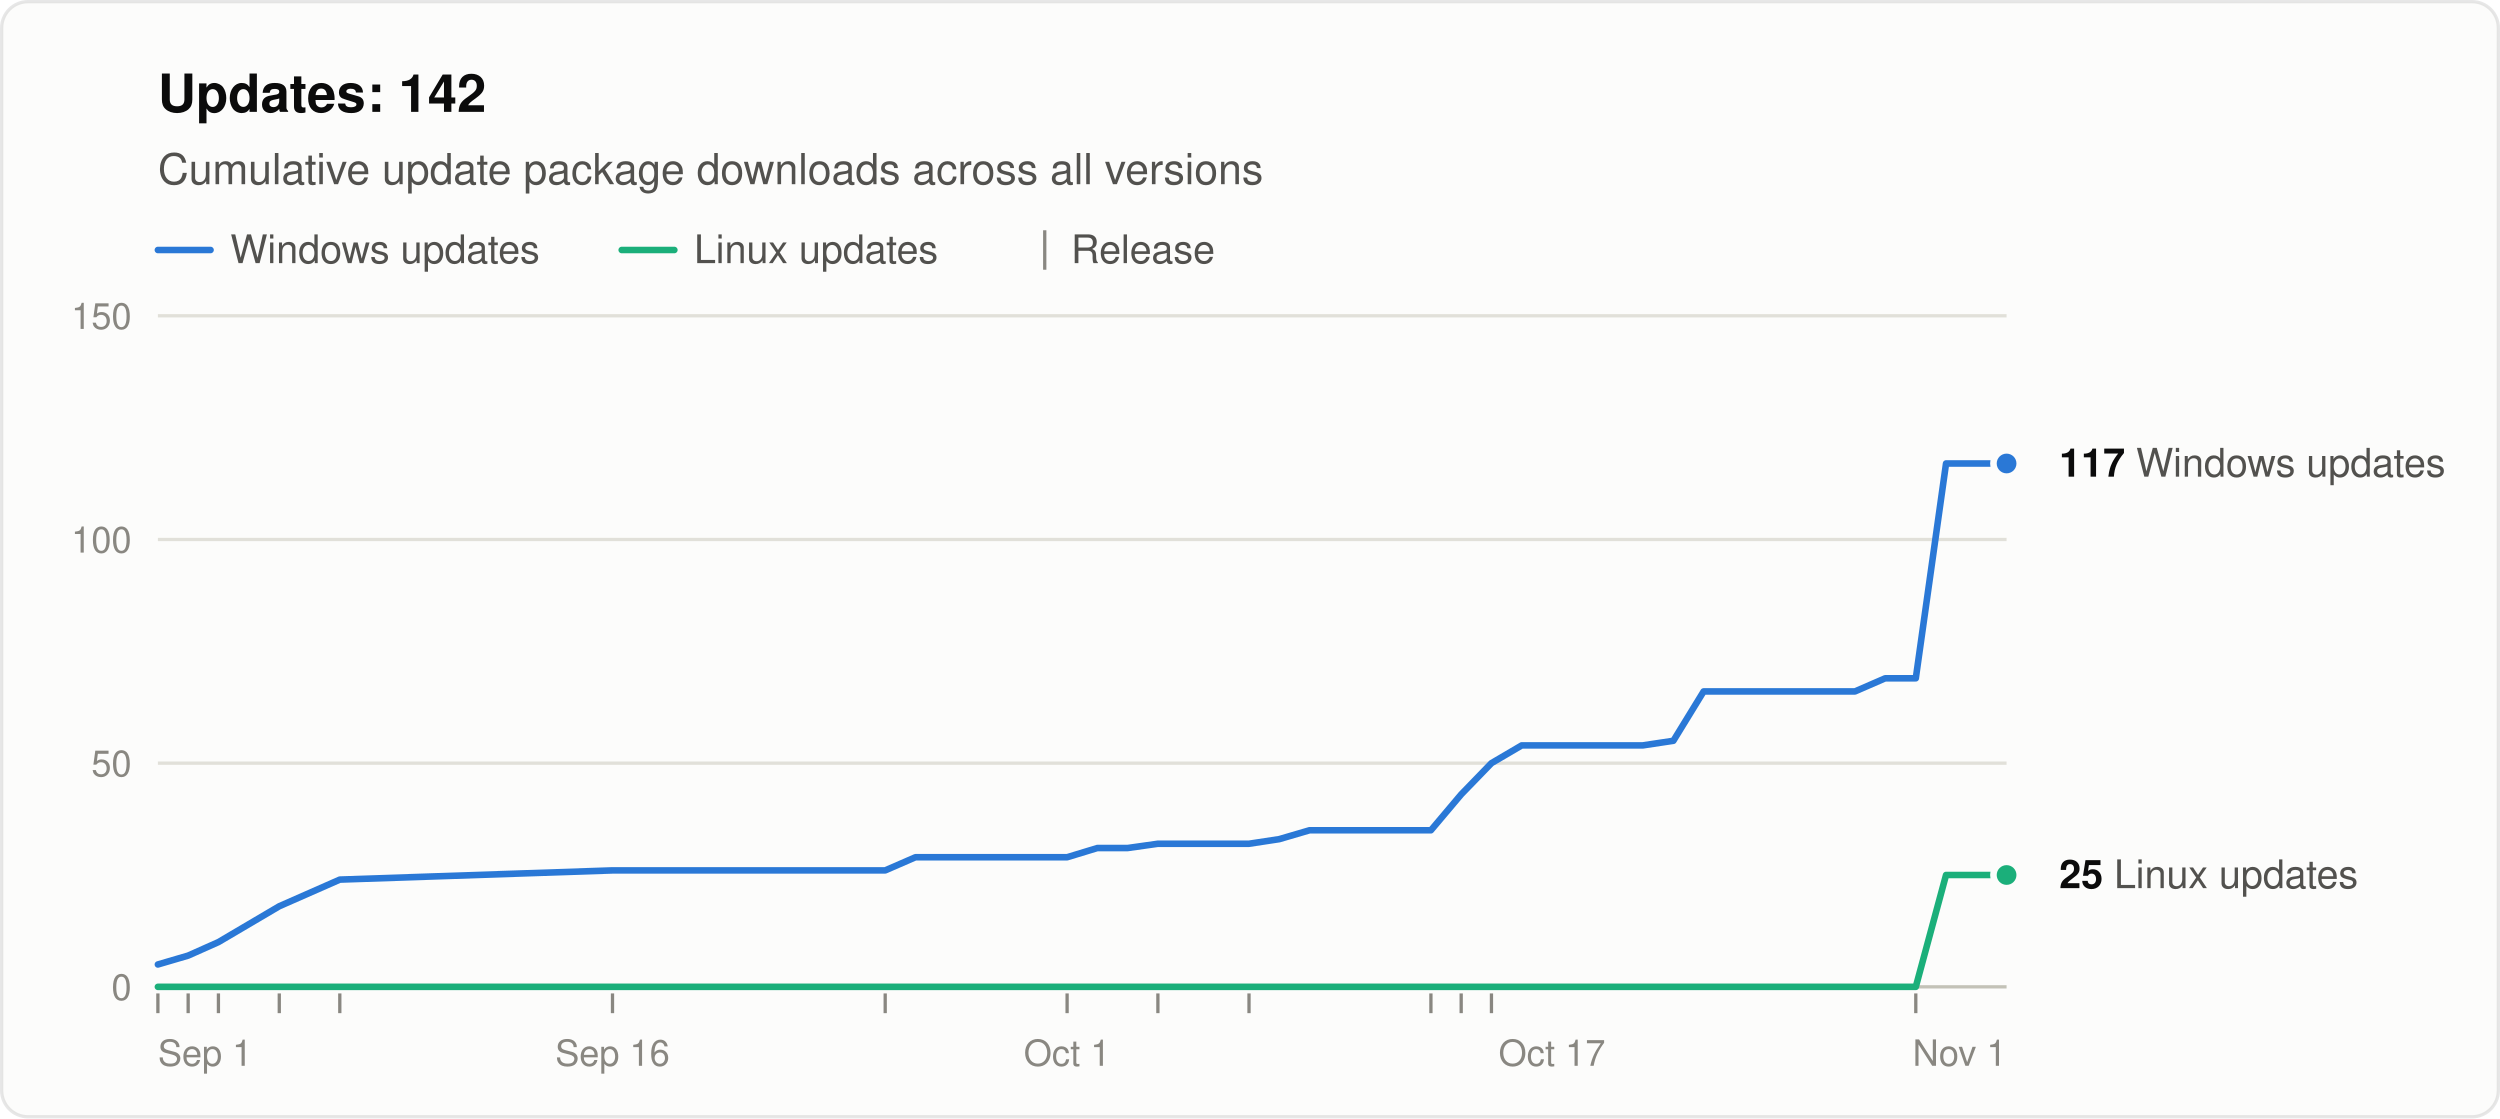
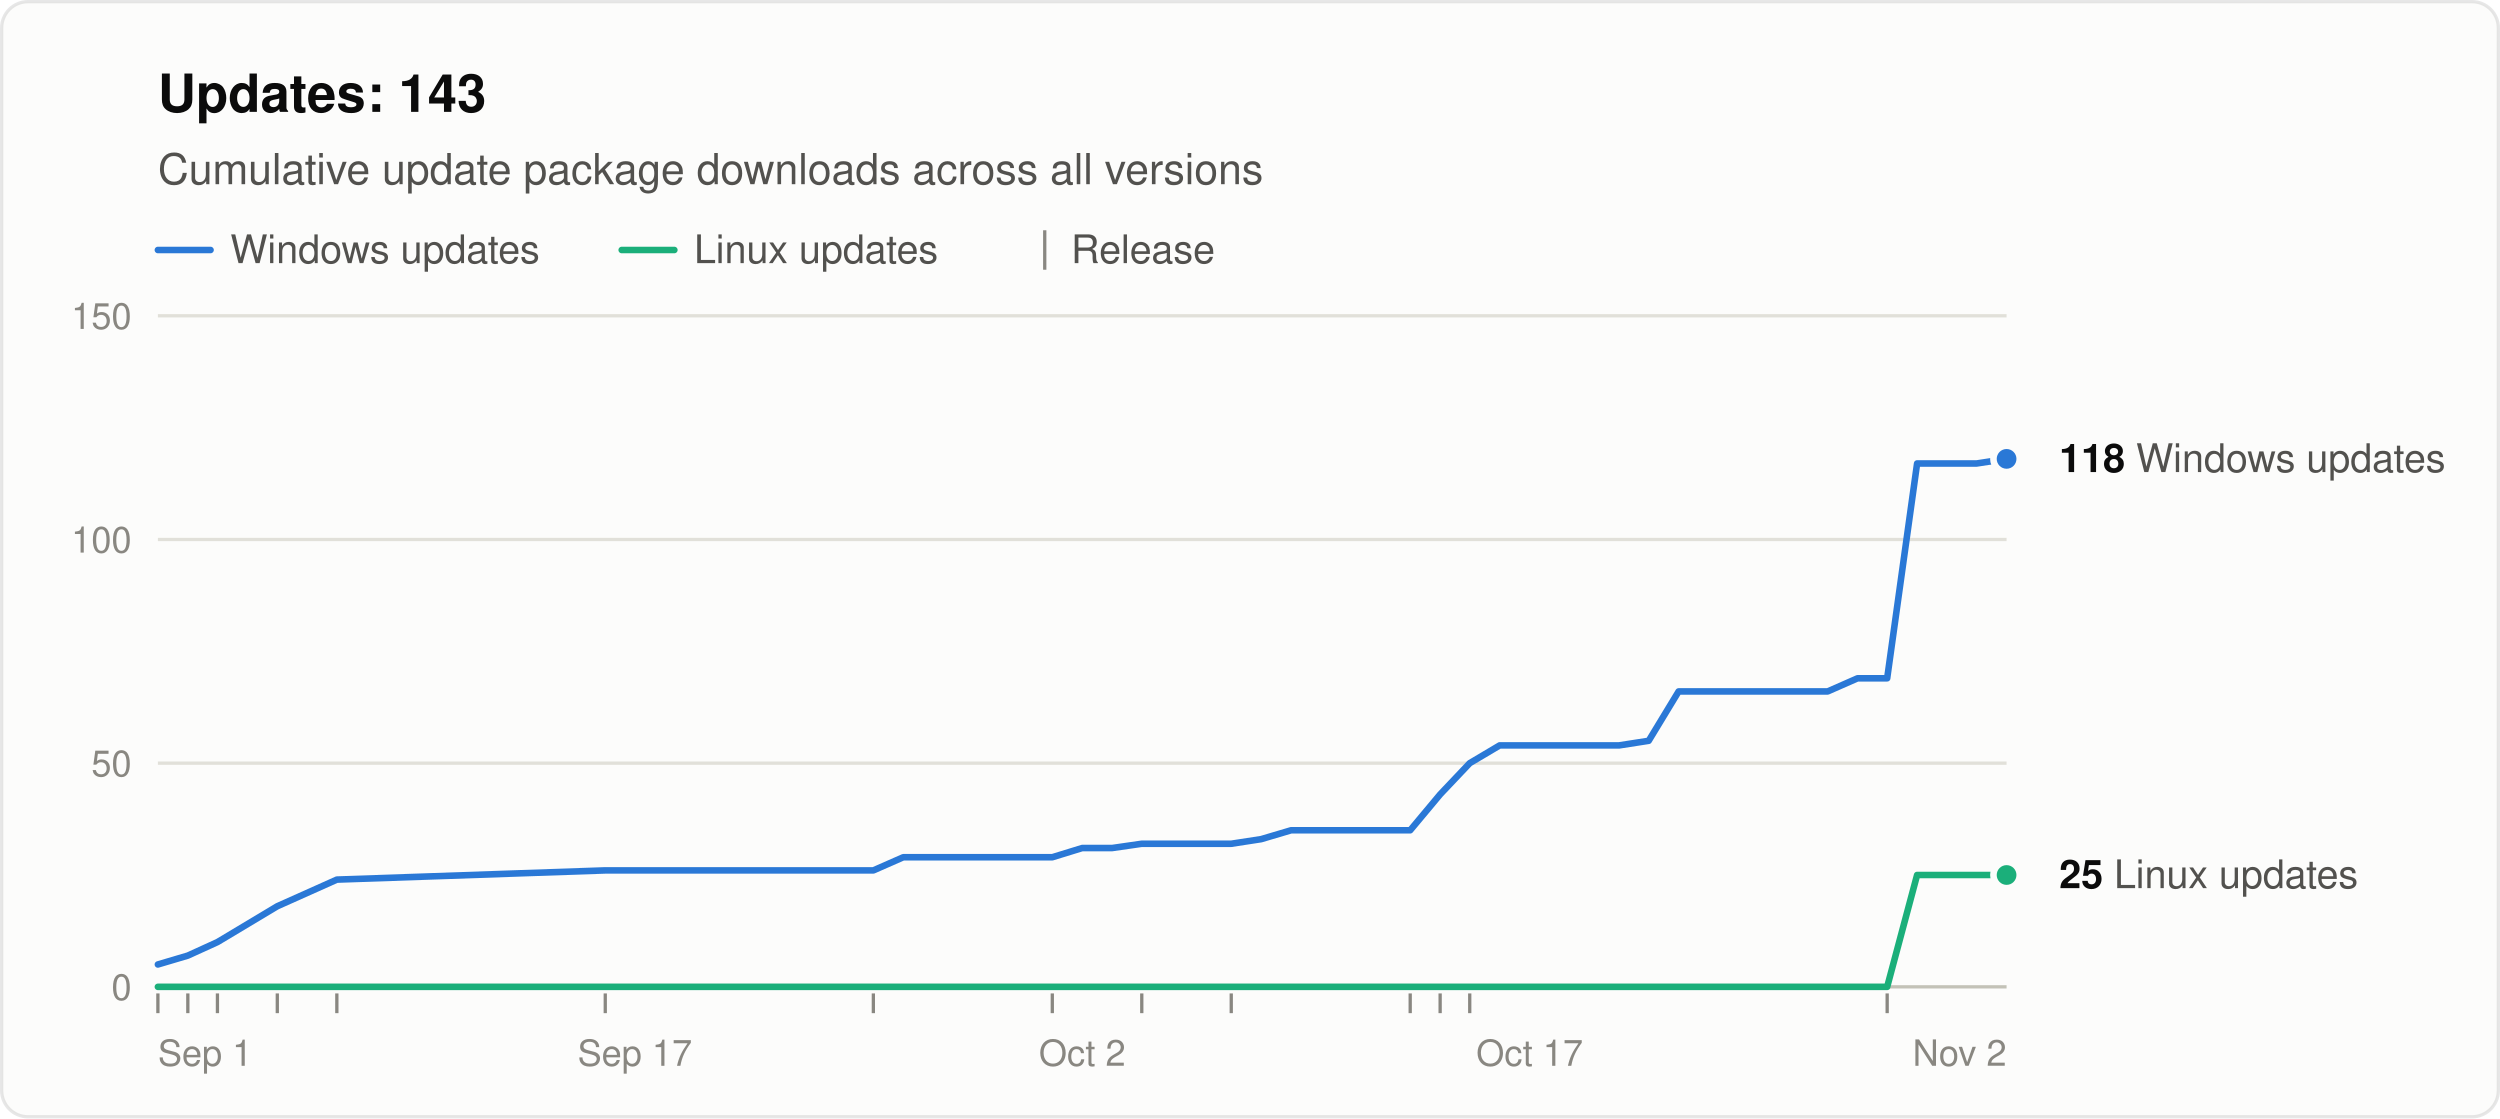
<svg xmlns="http://www.w3.org/2000/svg" width="760" height="340" viewBox="0 0 760 340" role="img" aria-labelledby="title desc" font-family="system-ui, -apple-system, &quot;Segoe UI&quot;, Helvetica, Arial, sans-serif">
  <rect x="0.5" y="0.5" width="759" height="339" rx="8" fill="#fcfcfb" stroke="rgba(11,11,11,0.10)" />
-   <text x="48" y="34" font-size="16" font-weight="600" fill="#0b0b0b">Updates: 142</text>
+   <text x="48" y="34" font-size="16" font-weight="600" fill="#0b0b0b">Updates: 143</text>
  <text x="48" y="56" font-size="13" fill="#52514e">Cumulative update package downloads across all versions</text>
  <line x1="48" y1="76" x2="64" y2="76" stroke="#2a78d6" stroke-width="2" stroke-linecap="round" />
  <text x="70" y="80" font-size="12" fill="#52514e">Windows updates</text>
  <line x1="189.0" y1="76" x2="205.0" y2="76" stroke="#1baf7a" stroke-width="2" stroke-linecap="round" />
  <text x="211.0" y="80" font-size="12" fill="#52514e">Linux updates</text>
  <line x1="317.6" y1="70" x2="317.6" y2="82" stroke="#898781" />
  <text x="325.6" y="80" font-size="12" fill="#52514e">Release</text>
  <line x1="48" y1="300.0" x2="610" y2="300.0" stroke="#c3c2b7" />
  <text x="40" y="304.0" font-size="11" text-anchor="end" fill="#898781" style="font-variant-numeric: tabular-nums">0</text>
  <line x1="48" y1="232.0" x2="610" y2="232.0" stroke="#e1e0d9" />
  <text x="40" y="236.0" font-size="11" text-anchor="end" fill="#898781" style="font-variant-numeric: tabular-nums">50</text>
  <line x1="48" y1="164.0" x2="610" y2="164.0" stroke="#e1e0d9" />
  <text x="40" y="168.0" font-size="11" text-anchor="end" fill="#898781" style="font-variant-numeric: tabular-nums">100</text>
  <line x1="48" y1="96.0" x2="610" y2="96.0" stroke="#e1e0d9" />
  <text x="40" y="100.0" font-size="11" text-anchor="end" fill="#898781" style="font-variant-numeric: tabular-nums">150</text>
  <text x="48.0" y="324" font-size="11" text-anchor="start" fill="#898781">Sep 1</text>
-   <text x="186.2" y="324" font-size="11" text-anchor="middle" fill="#898781">Sep 16</text>
-   <text x="324.4" y="324" font-size="11" text-anchor="middle" fill="#898781">Oct 1</text>
-   <text x="471.8" y="324" font-size="11" text-anchor="middle" fill="#898781">Oct 17</text>
-   <text x="610.0" y="324" font-size="11" text-anchor="end" fill="#898781">Nov 1</text>
+   <text x="193.0" y="324" font-size="11" text-anchor="middle" fill="#898781">Sep 17</text>
+   <text x="329.0" y="324" font-size="11" text-anchor="middle" fill="#898781">Oct 2</text>
+   <text x="465.0" y="324" font-size="11" text-anchor="middle" fill="#898781">Oct 17</text>
+   <text x="610.0" y="324" font-size="11" text-anchor="end" fill="#898781">Nov 2</text>
  <line x1="48.0" y1="302" x2="48.0" y2="308" stroke="#898781" />
-   <line x1="57.2" y1="302" x2="57.2" y2="308" stroke="#898781" />
-   <line x1="66.4" y1="302" x2="66.4" y2="308" stroke="#898781" />
-   <line x1="84.9" y1="302" x2="84.9" y2="308" stroke="#898781" />
-   <line x1="103.3" y1="302" x2="103.3" y2="308" stroke="#898781" />
-   <line x1="186.2" y1="302" x2="186.2" y2="308" stroke="#898781" />
-   <line x1="269.1" y1="302" x2="269.1" y2="308" stroke="#898781" />
-   <line x1="324.4" y1="302" x2="324.4" y2="308" stroke="#898781" />
-   <line x1="352.0" y1="302" x2="352.0" y2="308" stroke="#898781" />
-   <line x1="379.7" y1="302" x2="379.7" y2="308" stroke="#898781" />
-   <line x1="435.0" y1="302" x2="435.0" y2="308" stroke="#898781" />
-   <line x1="444.2" y1="302" x2="444.2" y2="308" stroke="#898781" />
-   <line x1="453.4" y1="302" x2="453.4" y2="308" stroke="#898781" />
-   <line x1="582.4" y1="302" x2="582.4" y2="308" stroke="#898781" />
-   <polyline points="48.0,293.2 57.2,290.5 66.4,286.4 84.9,275.5 103.3,267.4 186.2,264.6 269.1,264.6 278.3,260.6 287.5,260.6 296.8,260.6 306.0,260.6 315.2,260.6 324.4,260.6 333.6,257.8 342.8,257.8 352.0,256.5 370.5,256.5 379.7,256.5 388.9,255.1 398.1,252.4 407.3,252.4 416.5,252.4 425.7,252.4 435.0,252.4 444.2,241.5 453.4,232.0 462.6,226.6 471.8,226.6 481.0,226.6 490.2,226.6 499.4,226.6 508.7,225.2 517.9,210.2 527.1,210.2 536.3,210.2 554.7,210.2 563.9,210.2 573.1,206.2 582.4,206.2 591.6,140.9 600.8,140.9 610.0,140.9" fill="none" stroke="#2a78d6" stroke-width="2" stroke-linejoin="round" stroke-linecap="round" />
-   <polyline points="48.0,300.0 57.2,300.0 66.4,300.0 84.9,300.0 103.3,300.0 186.2,300.0 269.1,300.0 278.3,300.0 287.5,300.0 296.8,300.0 306.0,300.0 315.2,300.0 324.4,300.0 333.6,300.0 342.8,300.0 352.0,300.0 370.5,300.0 379.7,300.0 388.9,300.0 398.1,300.0 407.3,300.0 416.5,300.0 425.7,300.0 435.0,300.0 444.2,300.0 453.4,300.0 462.6,300.0 471.8,300.0 481.0,300.0 490.2,300.0 499.4,300.0 508.7,300.0 517.9,300.0 527.1,300.0 536.3,300.0 554.7,300.0 563.9,300.0 573.1,300.0 582.4,300.0 591.6,266.0 600.8,266.0 610.0,266.0" fill="none" stroke="#1baf7a" stroke-width="2" stroke-linejoin="round" stroke-linecap="round" />
-   <circle cx="610.0" cy="140.9" r="4" fill="#2a78d6" stroke="#fcfcfb" stroke-width="2" />
-   <text x="626.0" y="144.9" font-size="12" fill="#52514e">
-     <tspan font-weight="600" fill="#0b0b0b">117</tspan> Windows updates</text>
+   <line x1="57.1" y1="302" x2="57.1" y2="308" stroke="#898781" />
+   <line x1="66.1" y1="302" x2="66.1" y2="308" stroke="#898781" />
+   <line x1="84.3" y1="302" x2="84.3" y2="308" stroke="#898781" />
+   <line x1="102.4" y1="302" x2="102.4" y2="308" stroke="#898781" />
+   <line x1="184.0" y1="302" x2="184.0" y2="308" stroke="#898781" />
+   <line x1="265.5" y1="302" x2="265.5" y2="308" stroke="#898781" />
+   <line x1="319.9" y1="302" x2="319.9" y2="308" stroke="#898781" />
+   <line x1="347.1" y1="302" x2="347.1" y2="308" stroke="#898781" />
+   <line x1="374.3" y1="302" x2="374.3" y2="308" stroke="#898781" />
+   <line x1="428.7" y1="302" x2="428.7" y2="308" stroke="#898781" />
+   <line x1="437.8" y1="302" x2="437.8" y2="308" stroke="#898781" />
+   <line x1="446.8" y1="302" x2="446.8" y2="308" stroke="#898781" />
+   <line x1="573.7" y1="302" x2="573.7" y2="308" stroke="#898781" />
+   <polyline points="48.0,293.2 57.1,290.5 66.1,286.4 84.3,275.5 102.4,267.4 184.0,264.6 265.5,264.6 274.6,260.6 283.7,260.6 292.7,260.6 301.8,260.6 310.9,260.6 319.9,260.6 329.0,257.8 338.1,257.8 347.1,256.5 365.3,256.5 374.3,256.5 383.4,255.1 392.5,252.4 401.5,252.4 410.6,252.4 419.6,252.4 428.7,252.4 437.8,241.5 446.8,232.0 455.9,226.6 465.0,226.6 474.0,226.6 483.1,226.6 492.2,226.6 501.2,225.2 510.3,210.2 519.4,210.2 528.4,210.2 546.5,210.2 555.6,210.2 564.7,206.2 573.7,206.2 582.8,140.9 591.9,140.9 600.9,140.9 610.0,139.5" fill="none" stroke="#2a78d6" stroke-width="2" stroke-linejoin="round" stroke-linecap="round" />
+   <polyline points="48.0,300.0 57.1,300.0 66.1,300.0 84.3,300.0 102.4,300.0 184.0,300.0 265.5,300.0 274.6,300.0 283.7,300.0 292.7,300.0 301.8,300.0 310.9,300.0 319.9,300.0 329.0,300.0 338.1,300.0 347.1,300.0 365.3,300.0 374.3,300.0 383.4,300.0 392.5,300.0 401.5,300.0 410.6,300.0 419.6,300.0 428.7,300.0 437.8,300.0 446.8,300.0 455.9,300.0 465.0,300.0 474.0,300.0 483.1,300.0 492.2,300.0 501.2,300.0 510.3,300.0 519.4,300.0 528.4,300.0 546.5,300.0 555.6,300.0 564.7,300.0 573.7,300.0 582.8,266.0 591.9,266.0 600.9,266.0 610.0,266.0" fill="none" stroke="#1baf7a" stroke-width="2" stroke-linejoin="round" stroke-linecap="round" />
+   <circle cx="610.0" cy="139.5" r="4" fill="#2a78d6" stroke="#fcfcfb" stroke-width="2" />
+   <text x="626.0" y="143.5" font-size="12" fill="#52514e">
+     <tspan font-weight="600" fill="#0b0b0b">118</tspan> Windows updates</text>
  <circle cx="610.0" cy="266.0" r="4" fill="#1baf7a" stroke="#fcfcfb" stroke-width="2" />
  <text x="626.0" y="270.0" font-size="12" fill="#52514e">
    <tspan font-weight="600" fill="#0b0b0b">25</tspan> Linux updates</text>
</svg>
